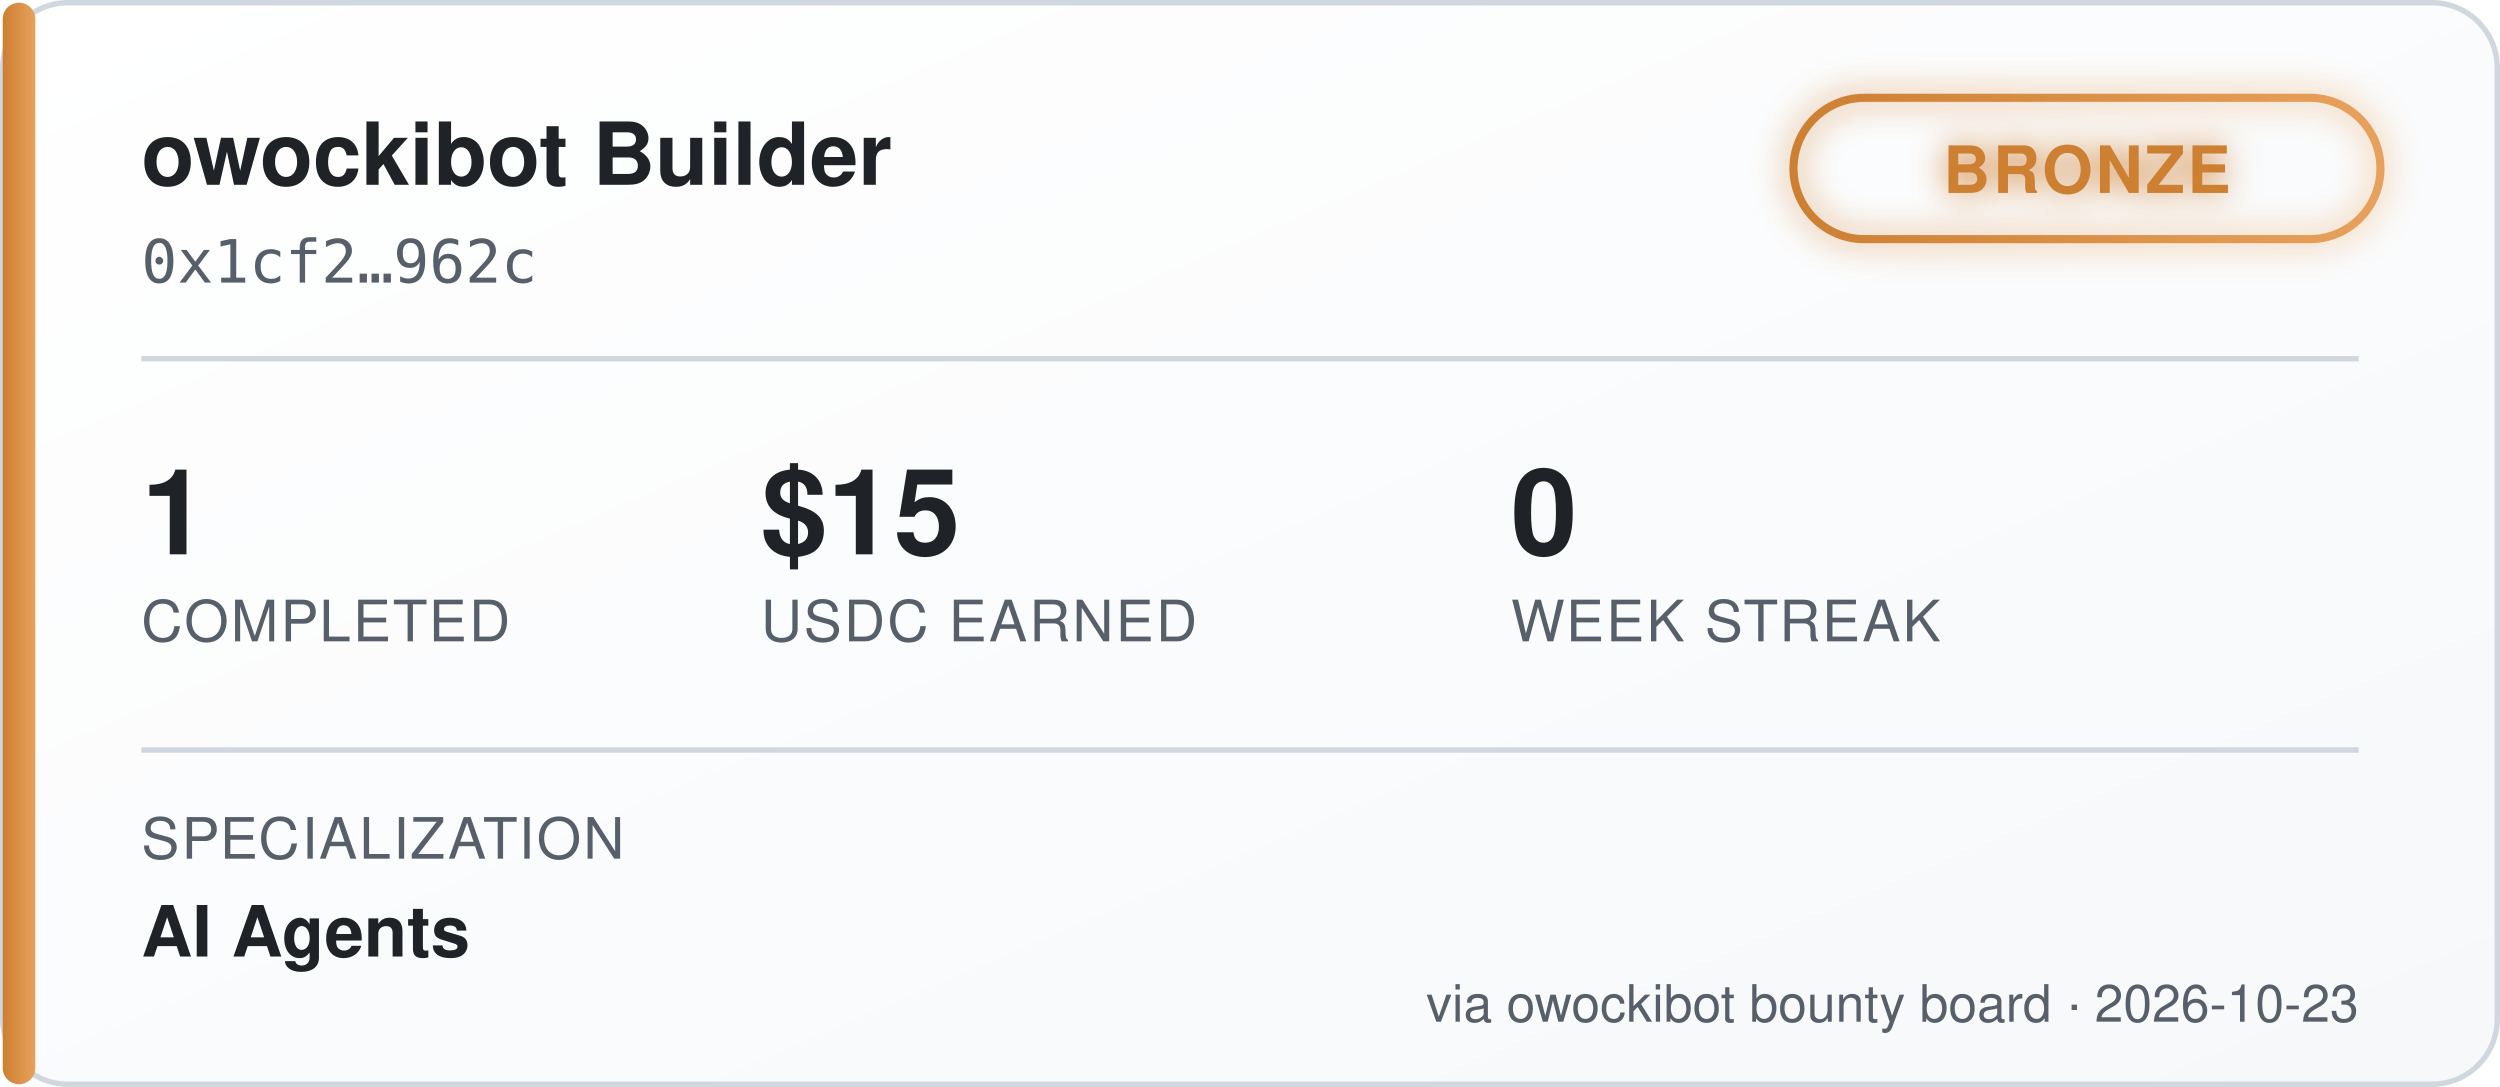
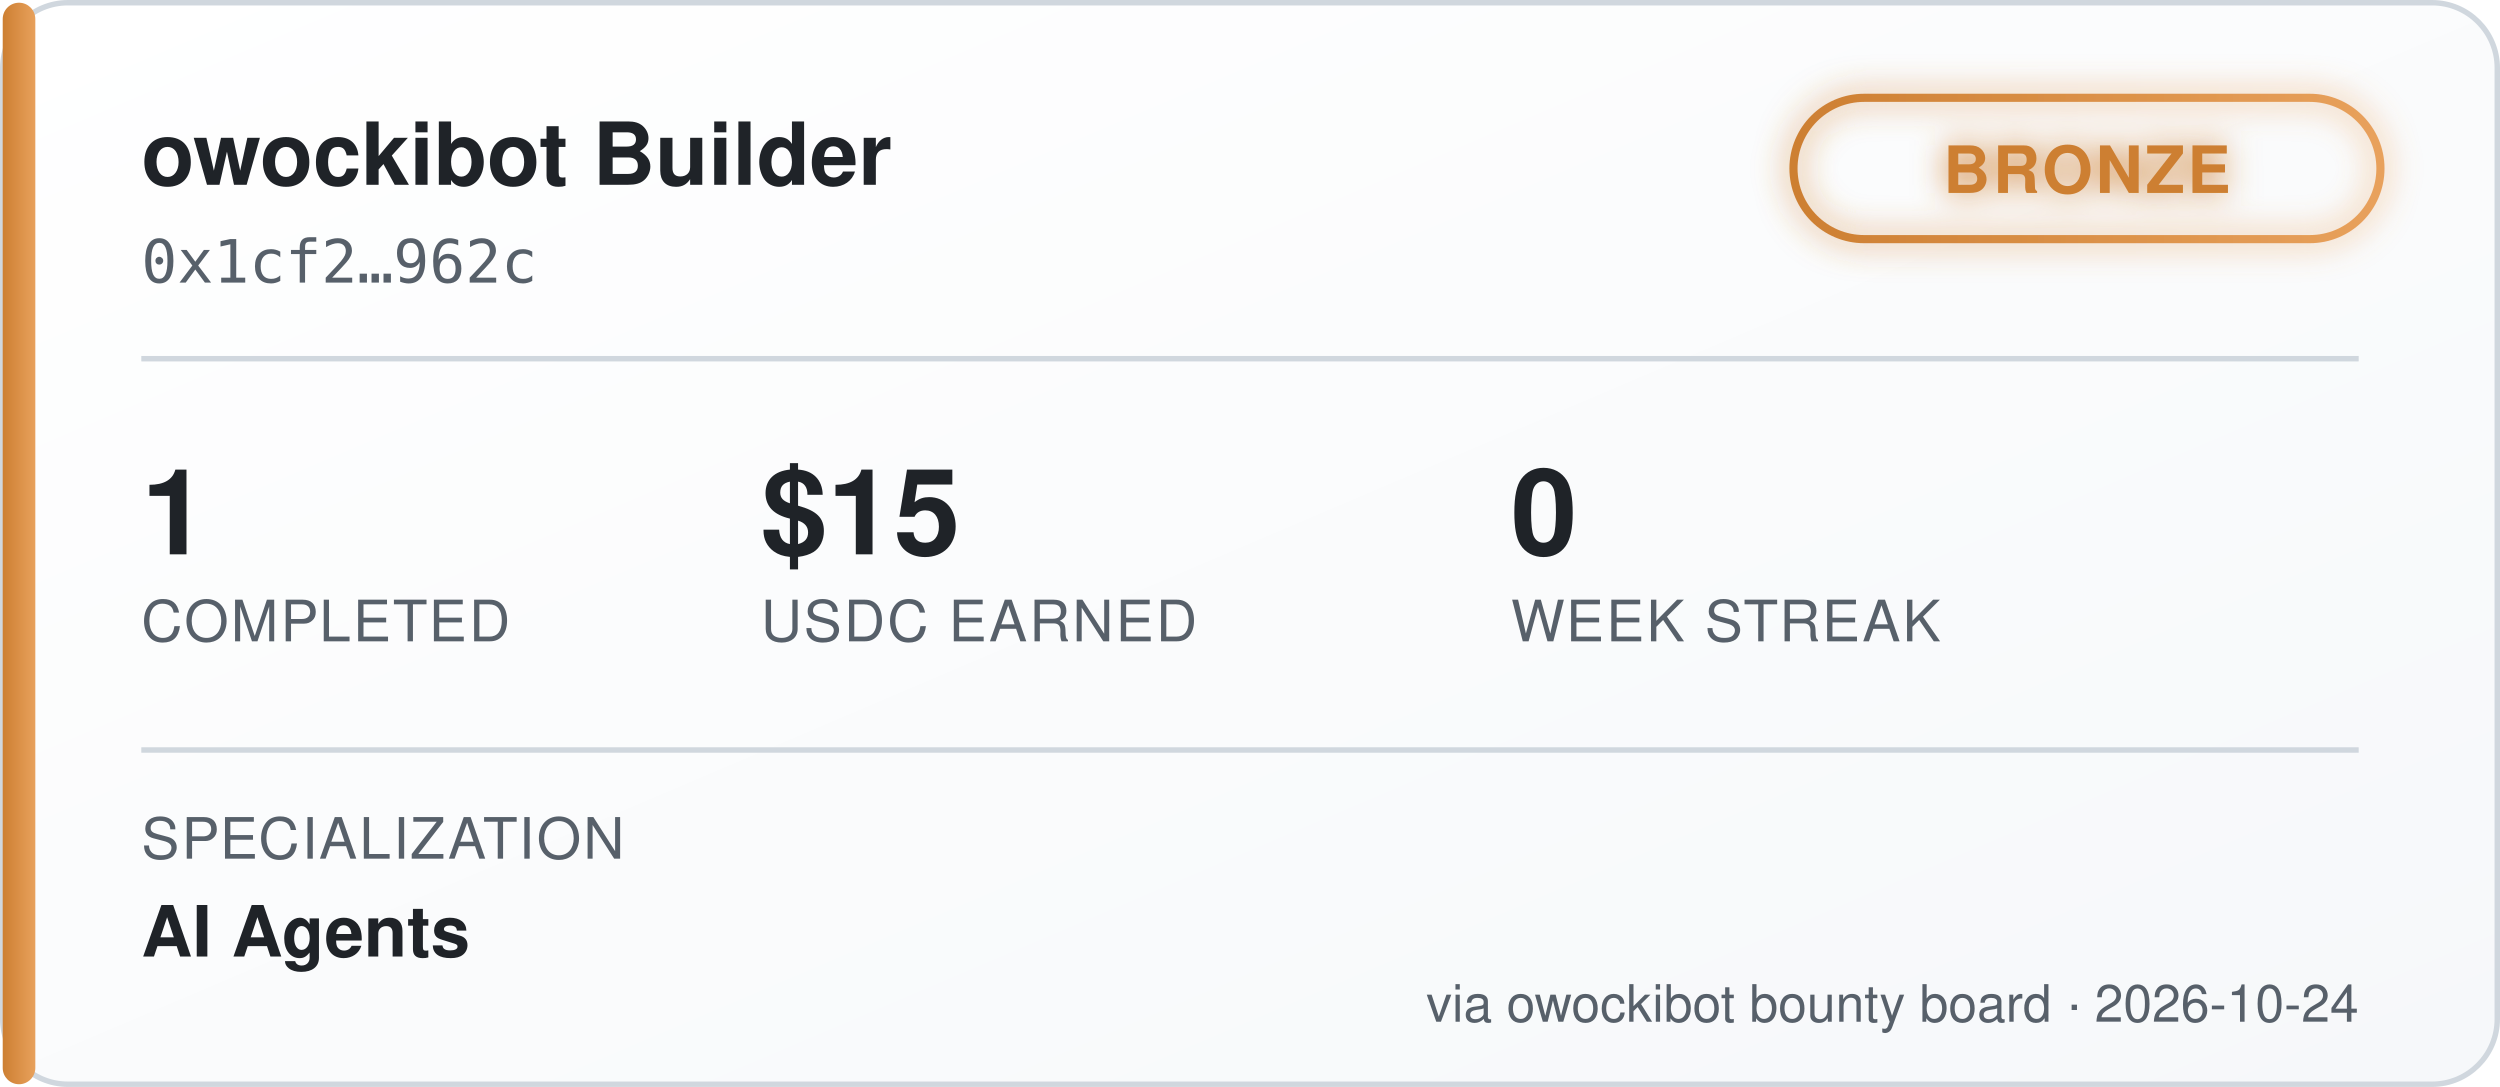
<svg xmlns="http://www.w3.org/2000/svg" width="460" height="200" viewBox="0 0 460 200" font-family="'Segoe UI', Helvetica, Arial, sans-serif">
  <defs>
    <linearGradient id="bgGrad" x1="0" y1="0" x2="1" y2="1">
      <stop offset="0%" stop-color="#ffffff" />
      <stop offset="100%" stop-color="#f6f8fa" />
    </linearGradient>
    <linearGradient id="tierGrad" x1="0" y1="0" x2="1" y2="0">
      <stop offset="0%" stop-color="#cd7f32" />
      <stop offset="100%" stop-color="#e8a15c" />
    </linearGradient>
    <filter id="glow" x="-50%" y="-50%" width="200%" height="200%">
      <feGaussianBlur stdDeviation="3" result="blur" />
      <feMerge>
        <feMergeNode in="blur" />
        <feMergeNode in="SourceGraphic" />
      </feMerge>
    </filter>
  </defs>
  <rect x="0.5" y="0.5" width="459" height="199" rx="12" fill="url(#bgGrad)" stroke="#d0d7de" />
  <rect x="0.5" y="0.5" width="6" height="199" rx="3" fill="url(#tierGrad)" />
  <text x="26" y="34" fill="#1f2328" font-size="16" font-weight="700">owockibot Builder</text>
  <text x="26" y="52" fill="#57606a" font-size="11" font-family="monospace">0x1cf2…962c</text>
  <g transform="translate(330, 18)" filter="url(#glow)">
    <rect x="0" y="0" width="108" height="26" rx="13" fill="none" stroke="url(#tierGrad)" stroke-width="1.5" />
    <text x="54" y="17.5" fill="#cd7f32" font-size="12" font-weight="700" text-anchor="middle" letter-spacing="0.5">BRONZE</text>
  </g>
  <line x1="26" y1="66" x2="434" y2="66" stroke="#d0d7de" stroke-width="1" />
  <g font-size="22" font-weight="700" fill="#1f2328">
    <text x="26" y="102">1</text>
    <text x="140" y="102">$15</text>
    <text x="278" y="102">0</text>
  </g>
  <g font-size="10.5" fill="#57606a" letter-spacing="0.4">
    <text x="26" y="118">COMPLETED</text>
    <text x="140" y="118">USDC EARNED</text>
    <text x="278" y="118">WEEK STREAK</text>
  </g>
  <line x1="26" y1="138" x2="434" y2="138" stroke="#d0d7de" stroke-width="1" />
  <text x="26" y="158" fill="#57606a" font-size="10.5" letter-spacing="0.4">SPECIALIZATION</text>
  <text x="26" y="176" fill="#1f2328" font-size="13" font-weight="600">AI Agents</text>
-   <text x="434" y="188" fill="#57606a" font-size="9.5" text-anchor="end">via owockibot bounty board · 2026-10-23</text>
+   <text x="434" y="188" fill="#57606a" font-size="9.5" text-anchor="end">via owockibot bounty board · 2026-10-24</text>
</svg>
